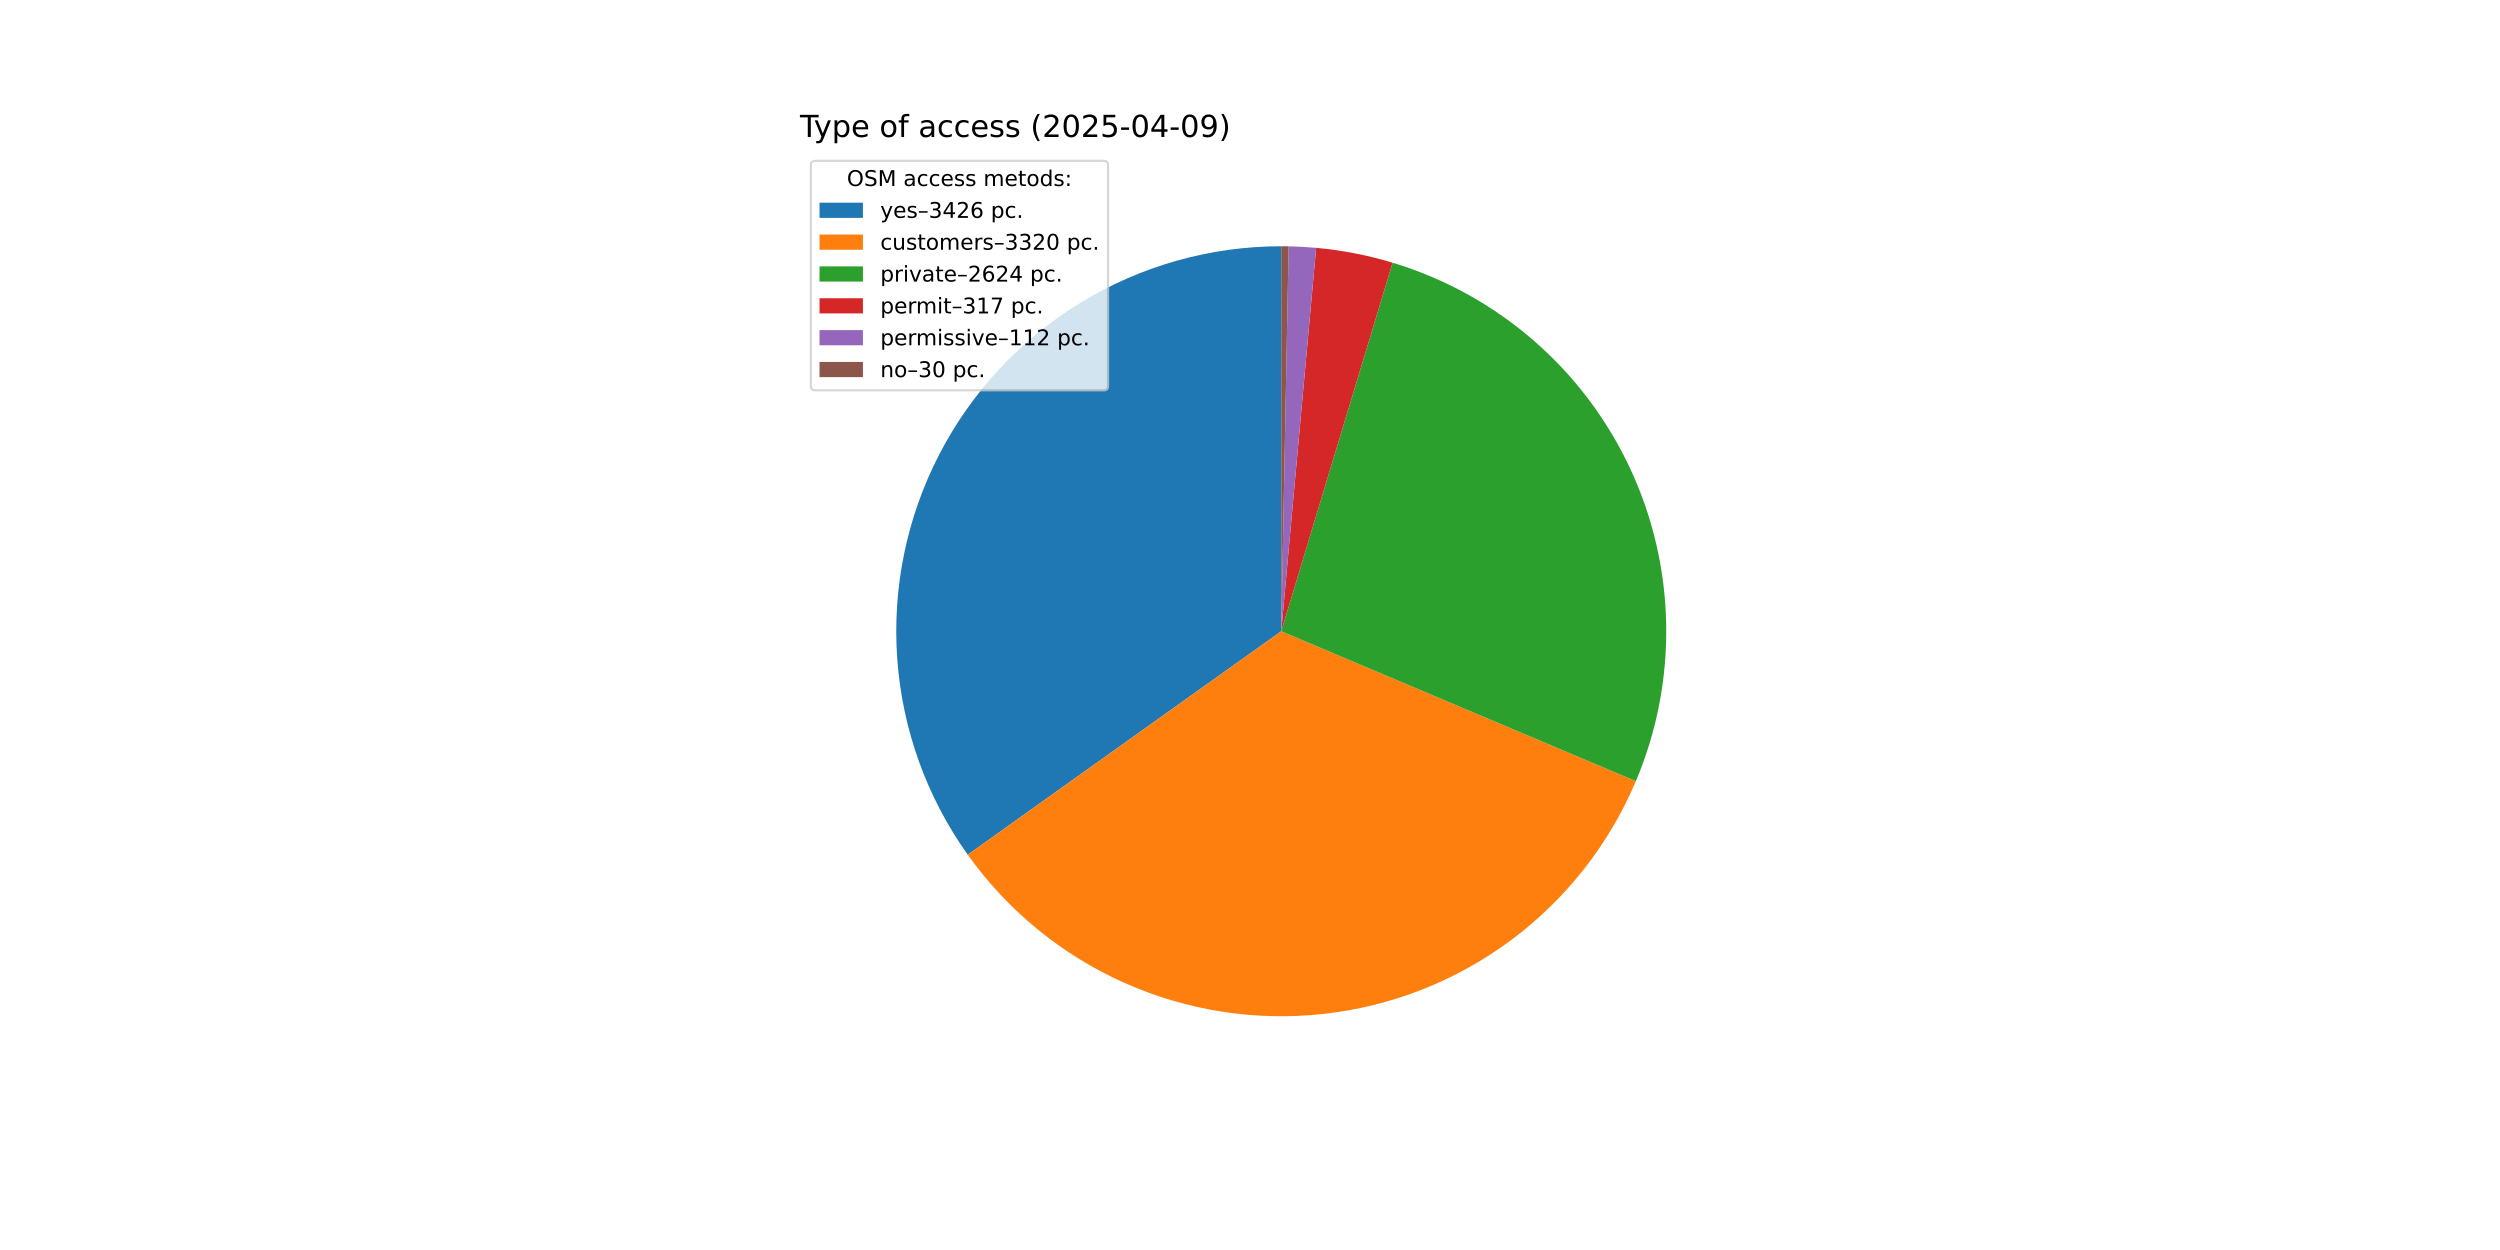
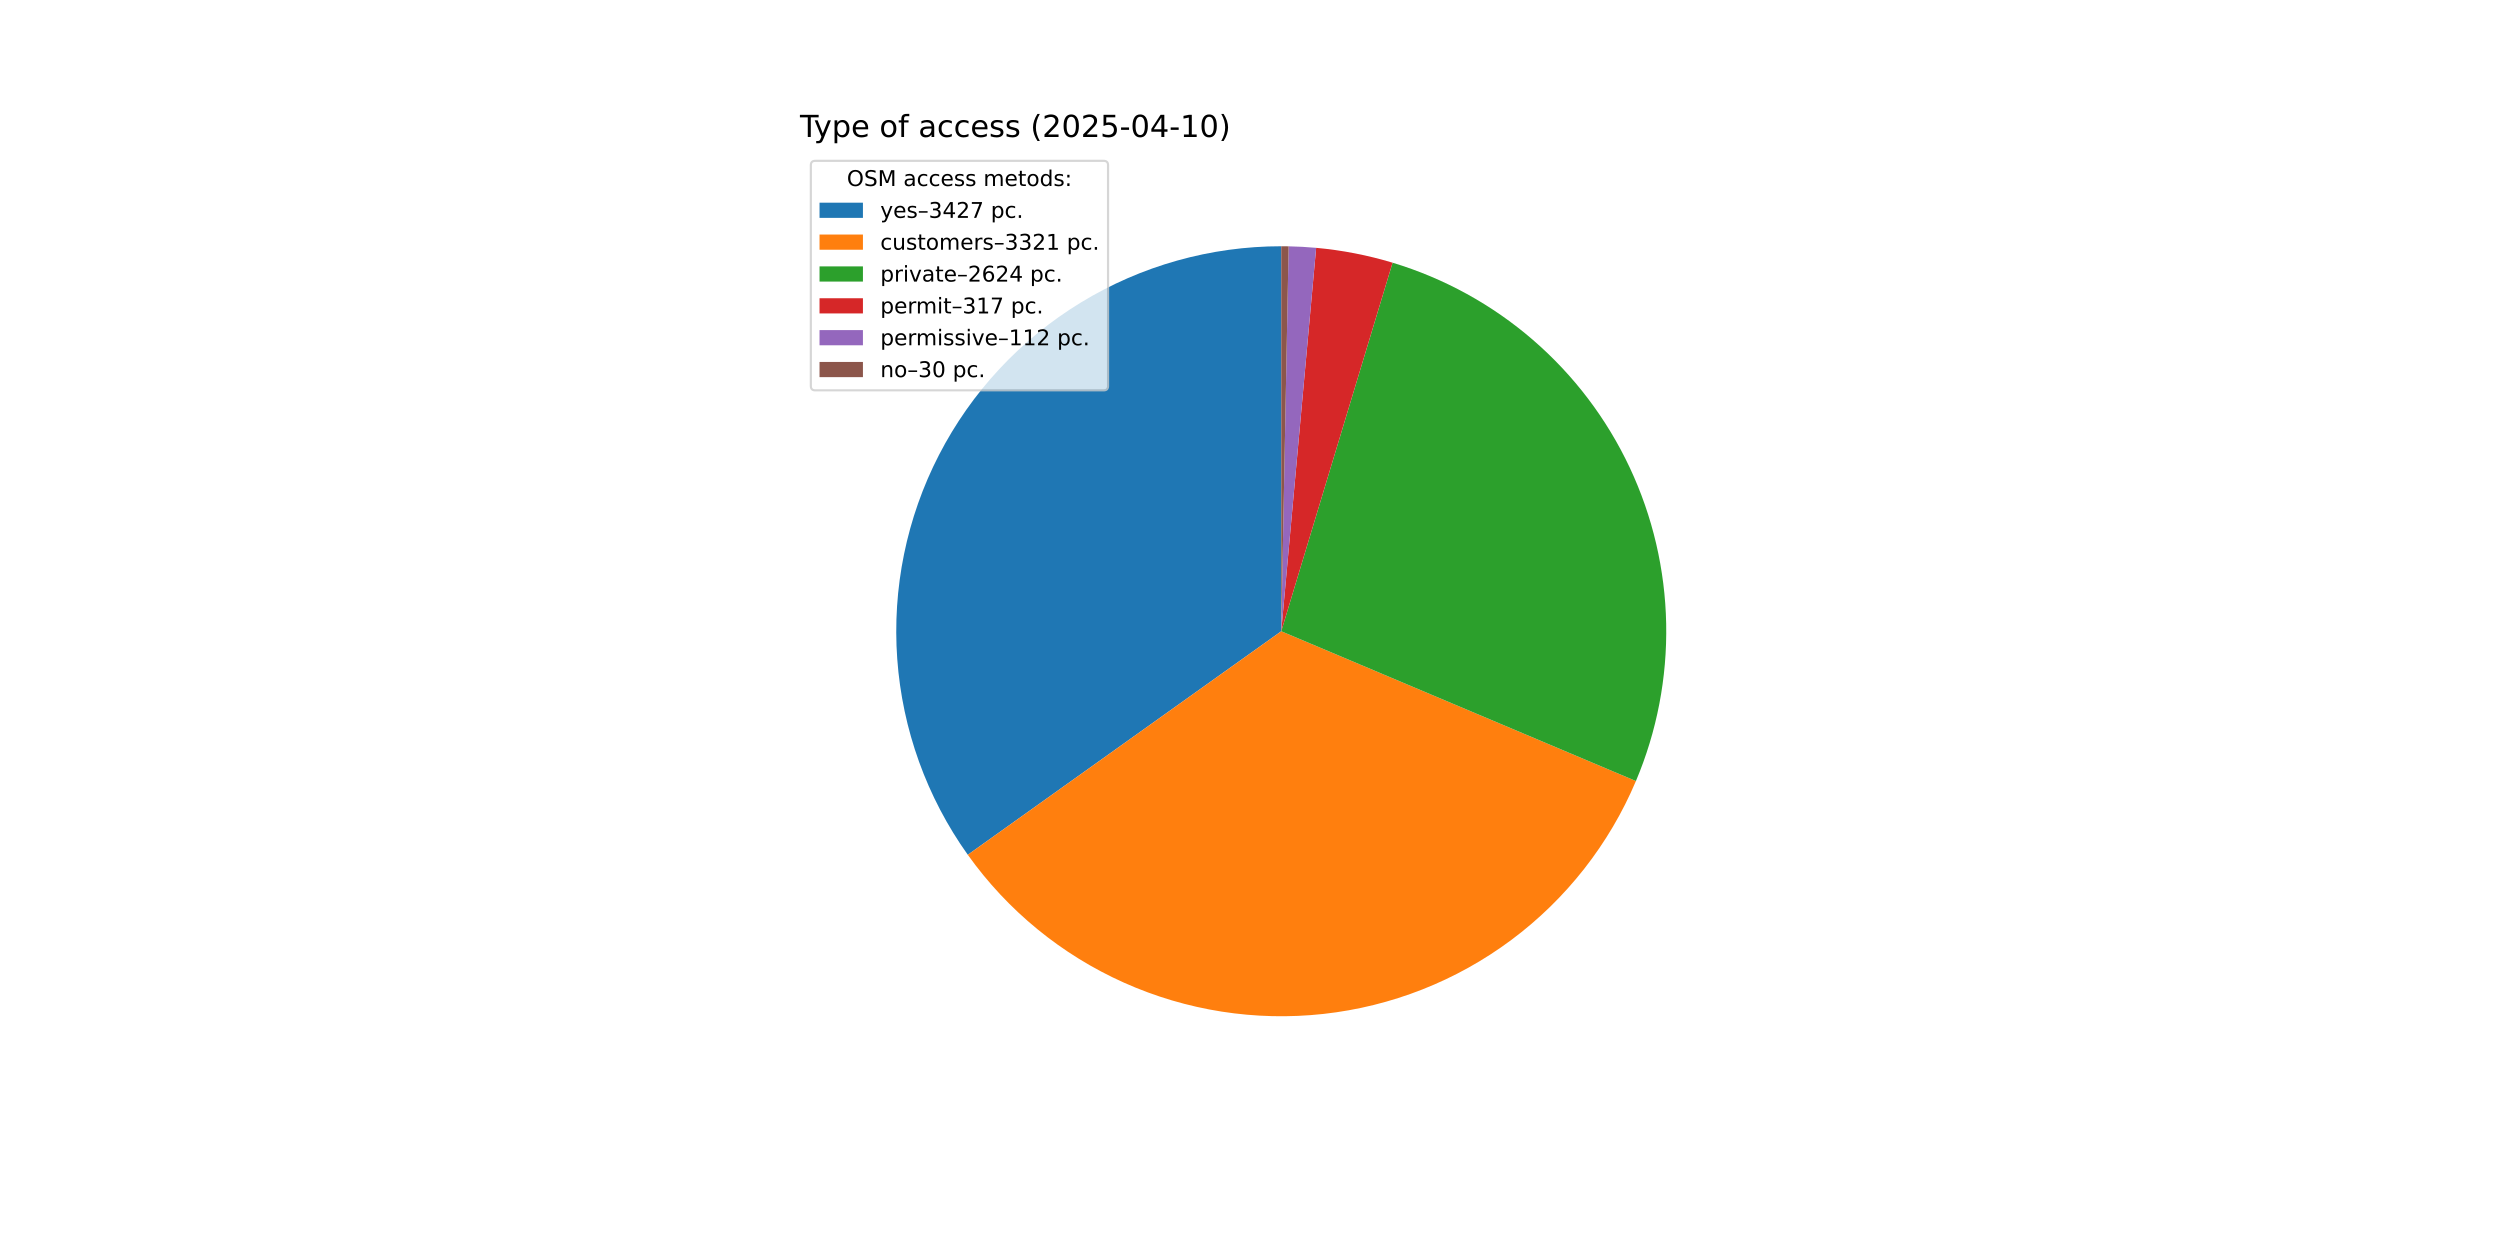
<svg xmlns="http://www.w3.org/2000/svg" xmlns:xlink="http://www.w3.org/1999/xlink" width="1152pt" height="576pt" viewBox="0 0 1152 576" version="1.1">
  <defs>
    <style type="text/css">*{stroke-linejoin: round; stroke-linecap: butt}</style>
  </defs>
  <g id="figure_1">
    <g id="patch_1">
      <path d="M 0 576  L 1152 576  L 1152 0  L 0 0  z " style="fill: #ffffff" />
    </g>
    <g id="axes_1">
      <g id="patch_2">
-         <path d="M 590.4 113.472  C 557.821 113.472 525.863 122.446 498.047 139.406  C 470.23 156.365 447.616 180.664 432.694 209.624  C 417.773 238.585 411.113 271.104 413.449 303.599  C 415.784 336.094 427.026 367.326 445.937 393.855  L 590.4 290.88  z " style="fill: #1f77b4" />
+         <path d="M 590.4 113.472  C 557.818 113.472 525.858 122.448 498.04 139.41  C 470.221 156.372 447.606 180.675 432.686 209.64  C 417.766 238.604 411.11 271.127 413.45 303.625  C 415.791 336.122 427.04 367.356 445.957 393.883  L 590.4 290.88  z " style="fill: #1f77b4" />
      </g>
      <g id="patch_3">
-         <path d="M 445.937 393.855  C 464.255 419.554 489.103 439.905 517.907 452.801  C 546.711 465.697 578.441 470.676 609.811 467.223  C 641.18 463.77 671.068 452.008 696.377 433.156  C 721.686 414.304 741.513 389.035 753.803 359.968  L 590.4 290.88  z " style="fill: #ff7f0e" />
+         <path d="M 445.956 393.883  C 464.282 419.581 489.137 439.929 517.947 452.819  C 546.757 465.709 578.491 470.68 609.863 467.217  C 641.235 463.755 671.121 451.982 696.427 433.119  C 721.732 414.256 741.551 388.978 753.831 359.902  L 590.4 290.88  z " style="fill: #ff7f0e" />
      </g>
      <g id="patch_4">
-         <path d="M 753.803 359.968  C 763.495 337.043 768.256 312.334 767.775 287.45  C 767.294 262.565 761.581 238.058 751.009 215.526  C 740.438 192.994 725.242 172.936 706.412 156.661  C 687.582 140.385 665.536 128.253 641.711 121.054  L 590.4 290.88  z " style="fill: #2ca02c" />
+         <path d="M 753.831 359.902  C 763.512 336.979 768.263 312.273 767.774 287.394  C 767.285 262.514 761.567 238.014 750.992 215.489  C 740.417 192.964 725.221 172.913 706.392 156.644  C 687.564 140.374 665.521 128.247 641.7 121.051  L 590.4 290.88  z " style="fill: #2ca02c" />
      </g>
      <g id="patch_5">
-         <path d="M 641.711 121.054  C 635.974 119.321 630.153 117.879 624.27 116.735  C 618.387 115.591 612.45 114.746 606.482 114.202  L 590.4 290.88  z " style="fill: #d62728" />
+         <path d="M 641.7 121.051  C 635.965 119.318 630.145 117.878 624.263 116.734  C 618.381 115.59 612.446 114.745 606.479 114.202  L 590.4 290.88  z " style="fill: #d62728" />
      </g>
      <g id="patch_6">
-         <path d="M 606.482 114.202  C 604.374 114.011 602.262 113.856 600.148 113.74  C 598.034 113.624 595.919 113.545 593.802 113.505  L 590.4 290.88  z " style="fill: #9467bd" />
+         <path d="M 606.479 114.202  C 604.371 114.01 602.26 113.856 600.146 113.74  C 598.033 113.624 595.917 113.545 593.801 113.505  L 590.4 290.88  z " style="fill: #9467bd" />
      </g>
      <g id="patch_7">
-         <path d="M 593.802 113.505  C 593.235 113.494 592.668 113.486 592.101 113.48  C 591.534 113.475 590.967 113.472 590.4 113.472  L 590.4 290.88  z " style="fill: #8c564b" />
+         <path d="M 593.801 113.505  C 593.234 113.494 592.668 113.486 592.101 113.48  C 591.534 113.475 590.967 113.472 590.4 113.472  L 590.4 290.88  z " style="fill: #8c564b" />
      </g>
      <g id="matplotlib.axis_1" />
      <g id="matplotlib.axis_2" />
      <g id="text_1">
        <g transform="translate(368.64 63.12) scale(0.14 -0.14)">
          <defs>
            <path id="DejaVuSans-54" d="M -19 4666  L 3928 4666  L 3928 4134  L 2272 4134  L 2272 0  L 1638 0  L 1638 4134  L -19 4134  L -19 4666  z " transform="scale(0.015625)" />
            <path id="DejaVuSans-79" d="M 2059 -325  Q 1816 -950 1584 -1140  Q 1353 -1331 966 -1331  L 506 -1331  L 506 -850  L 844 -850  Q 1081 -850 1212 -737  Q 1344 -625 1503 -206  L 1606 56  L 191 3500  L 800 3500  L 1894 763  L 2988 3500  L 3597 3500  L 2059 -325  z " transform="scale(0.015625)" />
            <path id="DejaVuSans-70" d="M 1159 525  L 1159 -1331  L 581 -1331  L 581 3500  L 1159 3500  L 1159 2969  Q 1341 3281 1617 3432  Q 1894 3584 2278 3584  Q 2916 3584 3314 3078  Q 3713 2572 3713 1747  Q 3713 922 3314 415  Q 2916 -91 2278 -91  Q 1894 -91 1617 61  Q 1341 213 1159 525  z M 3116 1747  Q 3116 2381 2855 2742  Q 2594 3103 2138 3103  Q 1681 3103 1420 2742  Q 1159 2381 1159 1747  Q 1159 1113 1420 752  Q 1681 391 2138 391  Q 2594 391 2855 752  Q 3116 1113 3116 1747  z " transform="scale(0.015625)" />
            <path id="DejaVuSans-65" d="M 3597 1894  L 3597 1613  L 953 1613  Q 991 1019 1311 708  Q 1631 397 2203 397  Q 2534 397 2845 478  Q 3156 559 3463 722  L 3463 178  Q 3153 47 2828 -22  Q 2503 -91 2169 -91  Q 1331 -91 842 396  Q 353 884 353 1716  Q 353 2575 817 3079  Q 1281 3584 2069 3584  Q 2775 3584 3186 3129  Q 3597 2675 3597 1894  z M 3022 2063  Q 3016 2534 2758 2815  Q 2500 3097 2075 3097  Q 1594 3097 1305 2825  Q 1016 2553 972 2059  L 3022 2063  z " transform="scale(0.015625)" />
            <path id="DejaVuSans-20" transform="scale(0.015625)" />
            <path id="DejaVuSans-6f" d="M 1959 3097  Q 1497 3097 1228 2736  Q 959 2375 959 1747  Q 959 1119 1226 758  Q 1494 397 1959 397  Q 2419 397 2687 759  Q 2956 1122 2956 1747  Q 2956 2369 2687 2733  Q 2419 3097 1959 3097  z M 1959 3584  Q 2709 3584 3137 3096  Q 3566 2609 3566 1747  Q 3566 888 3137 398  Q 2709 -91 1959 -91  Q 1206 -91 779 398  Q 353 888 353 1747  Q 353 2609 779 3096  Q 1206 3584 1959 3584  z " transform="scale(0.015625)" />
            <path id="DejaVuSans-66" d="M 2375 4863  L 2375 4384  L 1825 4384  Q 1516 4384 1395 4259  Q 1275 4134 1275 3809  L 1275 3500  L 2222 3500  L 2222 3053  L 1275 3053  L 1275 0  L 697 0  L 697 3053  L 147 3053  L 147 3500  L 697 3500  L 697 3744  Q 697 4328 969 4595  Q 1241 4863 1831 4863  L 2375 4863  z " transform="scale(0.015625)" />
            <path id="DejaVuSans-61" d="M 2194 1759  Q 1497 1759 1228 1600  Q 959 1441 959 1056  Q 959 750 1161 570  Q 1363 391 1709 391  Q 2188 391 2477 730  Q 2766 1069 2766 1631  L 2766 1759  L 2194 1759  z M 3341 1997  L 3341 0  L 2766 0  L 2766 531  Q 2569 213 2275 61  Q 1981 -91 1556 -91  Q 1019 -91 701 211  Q 384 513 384 1019  Q 384 1609 779 1909  Q 1175 2209 1959 2209  L 2766 2209  L 2766 2266  Q 2766 2663 2505 2880  Q 2244 3097 1772 3097  Q 1472 3097 1187 3025  Q 903 2953 641 2809  L 641 3341  Q 956 3463 1253 3523  Q 1550 3584 1831 3584  Q 2591 3584 2966 3190  Q 3341 2797 3341 1997  z " transform="scale(0.015625)" />
            <path id="DejaVuSans-63" d="M 3122 3366  L 3122 2828  Q 2878 2963 2633 3030  Q 2388 3097 2138 3097  Q 1578 3097 1268 2742  Q 959 2388 959 1747  Q 959 1106 1268 751  Q 1578 397 2138 397  Q 2388 397 2633 464  Q 2878 531 3122 666  L 3122 134  Q 2881 22 2623 -34  Q 2366 -91 2075 -91  Q 1284 -91 818 406  Q 353 903 353 1747  Q 353 2603 823 3093  Q 1294 3584 2113 3584  Q 2378 3584 2631 3529  Q 2884 3475 3122 3366  z " transform="scale(0.015625)" />
            <path id="DejaVuSans-73" d="M 2834 3397  L 2834 2853  Q 2591 2978 2328 3040  Q 2066 3103 1784 3103  Q 1356 3103 1142 2972  Q 928 2841 928 2578  Q 928 2378 1081 2264  Q 1234 2150 1697 2047  L 1894 2003  Q 2506 1872 2764 1633  Q 3022 1394 3022 966  Q 3022 478 2636 193  Q 2250 -91 1575 -91  Q 1294 -91 989 -36  Q 684 19 347 128  L 347 722  Q 666 556 975 473  Q 1284 391 1588 391  Q 1994 391 2212 530  Q 2431 669 2431 922  Q 2431 1156 2273 1281  Q 2116 1406 1581 1522  L 1381 1569  Q 847 1681 609 1914  Q 372 2147 372 2553  Q 372 3047 722 3315  Q 1072 3584 1716 3584  Q 2034 3584 2315 3537  Q 2597 3491 2834 3397  z " transform="scale(0.015625)" />
            <path id="DejaVuSans-28" d="M 1984 4856  Q 1566 4138 1362 3434  Q 1159 2731 1159 2009  Q 1159 1288 1364 580  Q 1569 -128 1984 -844  L 1484 -844  Q 1016 -109 783 600  Q 550 1309 550 2009  Q 550 2706 781 3412  Q 1013 4119 1484 4856  L 1984 4856  z " transform="scale(0.015625)" />
            <path id="DejaVuSans-32" d="M 1228 531  L 3431 531  L 3431 0  L 469 0  L 469 531  Q 828 903 1448 1529  Q 2069 2156 2228 2338  Q 2531 2678 2651 2914  Q 2772 3150 2772 3378  Q 2772 3750 2511 3984  Q 2250 4219 1831 4219  Q 1534 4219 1204 4116  Q 875 4013 500 3803  L 500 4441  Q 881 4594 1212 4672  Q 1544 4750 1819 4750  Q 2544 4750 2975 4387  Q 3406 4025 3406 3419  Q 3406 3131 3298 2873  Q 3191 2616 2906 2266  Q 2828 2175 2409 1742  Q 1991 1309 1228 531  z " transform="scale(0.015625)" />
            <path id="DejaVuSans-30" d="M 2034 4250  Q 1547 4250 1301 3770  Q 1056 3291 1056 2328  Q 1056 1369 1301 889  Q 1547 409 2034 409  Q 2525 409 2770 889  Q 3016 1369 3016 2328  Q 3016 3291 2770 3770  Q 2525 4250 2034 4250  z M 2034 4750  Q 2819 4750 3233 4129  Q 3647 3509 3647 2328  Q 3647 1150 3233 529  Q 2819 -91 2034 -91  Q 1250 -91 836 529  Q 422 1150 422 2328  Q 422 3509 836 4129  Q 1250 4750 2034 4750  z " transform="scale(0.015625)" />
            <path id="DejaVuSans-35" d="M 691 4666  L 3169 4666  L 3169 4134  L 1269 4134  L 1269 2991  Q 1406 3038 1543 3061  Q 1681 3084 1819 3084  Q 2600 3084 3056 2656  Q 3513 2228 3513 1497  Q 3513 744 3044 326  Q 2575 -91 1722 -91  Q 1428 -91 1123 -41  Q 819 9 494 109  L 494 744  Q 775 591 1075 516  Q 1375 441 1709 441  Q 2250 441 2565 725  Q 2881 1009 2881 1497  Q 2881 1984 2565 2268  Q 2250 2553 1709 2553  Q 1456 2553 1204 2497  Q 953 2441 691 2322  L 691 4666  z " transform="scale(0.015625)" />
            <path id="DejaVuSans-2d" d="M 313 2009  L 1997 2009  L 1997 1497  L 313 1497  L 313 2009  z " transform="scale(0.015625)" />
            <path id="DejaVuSans-34" d="M 2419 4116  L 825 1625  L 2419 1625  L 2419 4116  z M 2253 4666  L 3047 4666  L 3047 1625  L 3713 1625  L 3713 1100  L 3047 1100  L 3047 0  L 2419 0  L 2419 1100  L 313 1100  L 313 1709  L 2253 4666  z " transform="scale(0.015625)" />
-             <path id="DejaVuSans-39" d="M 703 97  L 703 672  Q 941 559 1184 500  Q 1428 441 1663 441  Q 2288 441 2617 861  Q 2947 1281 2994 2138  Q 2813 1869 2534 1725  Q 2256 1581 1919 1581  Q 1219 1581 811 2004  Q 403 2428 403 3163  Q 403 3881 828 4315  Q 1253 4750 1959 4750  Q 2769 4750 3195 4129  Q 3622 3509 3622 2328  Q 3622 1225 3098 567  Q 2575 -91 1691 -91  Q 1453 -91 1209 -44  Q 966 3 703 97  z M 1959 2075  Q 2384 2075 2632 2365  Q 2881 2656 2881 3163  Q 2881 3666 2632 3958  Q 2384 4250 1959 4250  Q 1534 4250 1286 3958  Q 1038 3666 1038 3163  Q 1038 2656 1286 2365  Q 1534 2075 1959 2075  z " transform="scale(0.015625)" />
+             <path id="DejaVuSans-31" d="M 794 531  L 1825 531  L 1825 4091  L 703 3866  L 703 4441  L 1819 4666  L 2450 4666  L 2450 531  L 3481 531  L 3481 0  L 794 0  L 794 531  z " transform="scale(0.015625)" />
            <path id="DejaVuSans-29" d="M 513 4856  L 1013 4856  Q 1481 4119 1714 3412  Q 1947 2706 1947 2009  Q 1947 1309 1714 600  Q 1481 -109 1013 -844  L 513 -844  Q 928 -128 1133 580  Q 1338 1288 1338 2009  Q 1338 2731 1133 3434  Q 928 4138 513 4856  z " transform="scale(0.015625)" />
          </defs>
          <use xlink:href="#DejaVuSans-54" />
          <use xlink:href="#DejaVuSans-79" x="45.459" />
          <use xlink:href="#DejaVuSans-70" x="104.639" />
          <use xlink:href="#DejaVuSans-65" x="168.115" />
          <use xlink:href="#DejaVuSans-20" x="229.639" />
          <use xlink:href="#DejaVuSans-6f" x="261.426" />
          <use xlink:href="#DejaVuSans-66" x="322.607" />
          <use xlink:href="#DejaVuSans-20" x="357.812" />
          <use xlink:href="#DejaVuSans-61" x="389.6" />
          <use xlink:href="#DejaVuSans-63" x="450.879" />
          <use xlink:href="#DejaVuSans-63" x="505.859" />
          <use xlink:href="#DejaVuSans-65" x="560.84" />
          <use xlink:href="#DejaVuSans-73" x="622.363" />
          <use xlink:href="#DejaVuSans-73" x="674.463" />
          <use xlink:href="#DejaVuSans-20" x="726.562" />
          <use xlink:href="#DejaVuSans-28" x="758.35" />
          <use xlink:href="#DejaVuSans-32" x="797.363" />
          <use xlink:href="#DejaVuSans-30" x="860.986" />
          <use xlink:href="#DejaVuSans-32" x="924.609" />
          <use xlink:href="#DejaVuSans-35" x="988.232" />
          <use xlink:href="#DejaVuSans-2d" x="1051.855" />
          <use xlink:href="#DejaVuSans-30" x="1087.939" />
          <use xlink:href="#DejaVuSans-34" x="1151.562" />
          <use xlink:href="#DejaVuSans-2d" x="1215.186" />
-           <use xlink:href="#DejaVuSans-30" x="1251.27" />
-           <use xlink:href="#DejaVuSans-39" x="1314.893" />
+           <use xlink:href="#DejaVuSans-31" x="1251.27" />
+           <use xlink:href="#DejaVuSans-30" x="1314.893" />
          <use xlink:href="#DejaVuSans-29" x="1378.516" />
        </g>
      </g>
      <g id="legend_1">
        <g id="patch_8">
          <path d="M 375.64 179.867  L 508.592 179.867  Q 510.592 179.867 510.592 177.867  L 510.592 76.12  Q 510.592 74.12 508.592 74.12  L 375.64 74.12  Q 373.64 74.12 373.64 76.12  L 373.64 177.867  Q 373.64 179.867 375.64 179.867  z " style="fill: #ffffff; opacity: 0.8; stroke: #cccccc; stroke-linejoin: miter" />
        </g>
        <g id="text_2">
          <g transform="translate(390.2353 85.71844) scale(0.1 -0.1)">
            <defs>
              <path id="DejaVuSans-4f" d="M 2522 4238  Q 1834 4238 1429 3725  Q 1025 3213 1025 2328  Q 1025 1447 1429 934  Q 1834 422 2522 422  Q 3209 422 3611 934  Q 4013 1447 4013 2328  Q 4013 3213 3611 3725  Q 3209 4238 2522 4238  z M 2522 4750  Q 3503 4750 4090 4092  Q 4678 3434 4678 2328  Q 4678 1225 4090 567  Q 3503 -91 2522 -91  Q 1538 -91 948 565  Q 359 1222 359 2328  Q 359 3434 948 4092  Q 1538 4750 2522 4750  z " transform="scale(0.015625)" />
              <path id="DejaVuSans-53" d="M 3425 4513  L 3425 3897  Q 3066 4069 2747 4153  Q 2428 4238 2131 4238  Q 1616 4238 1336 4038  Q 1056 3838 1056 3469  Q 1056 3159 1242 3001  Q 1428 2844 1947 2747  L 2328 2669  Q 3034 2534 3370 2195  Q 3706 1856 3706 1288  Q 3706 609 3251 259  Q 2797 -91 1919 -91  Q 1588 -91 1214 -16  Q 841 59 441 206  L 441 856  Q 825 641 1194 531  Q 1563 422 1919 422  Q 2459 422 2753 634  Q 3047 847 3047 1241  Q 3047 1584 2836 1778  Q 2625 1972 2144 2069  L 1759 2144  Q 1053 2284 737 2584  Q 422 2884 422 3419  Q 422 4038 858 4394  Q 1294 4750 2059 4750  Q 2388 4750 2728 4690  Q 3069 4631 3425 4513  z " transform="scale(0.015625)" />
              <path id="DejaVuSans-4d" d="M 628 4666  L 1569 4666  L 2759 1491  L 3956 4666  L 4897 4666  L 4897 0  L 4281 0  L 4281 4097  L 3078 897  L 2444 897  L 1241 4097  L 1241 0  L 628 0  L 628 4666  z " transform="scale(0.015625)" />
              <path id="DejaVuSans-6d" d="M 3328 2828  Q 3544 3216 3844 3400  Q 4144 3584 4550 3584  Q 5097 3584 5394 3201  Q 5691 2819 5691 2113  L 5691 0  L 5113 0  L 5113 2094  Q 5113 2597 4934 2840  Q 4756 3084 4391 3084  Q 3944 3084 3684 2787  Q 3425 2491 3425 1978  L 3425 0  L 2847 0  L 2847 2094  Q 2847 2600 2669 2842  Q 2491 3084 2119 3084  Q 1678 3084 1418 2786  Q 1159 2488 1159 1978  L 1159 0  L 581 0  L 581 3500  L 1159 3500  L 1159 2956  Q 1356 3278 1631 3431  Q 1906 3584 2284 3584  Q 2666 3584 2933 3390  Q 3200 3197 3328 2828  z " transform="scale(0.015625)" />
              <path id="DejaVuSans-74" d="M 1172 4494  L 1172 3500  L 2356 3500  L 2356 3053  L 1172 3053  L 1172 1153  Q 1172 725 1289 603  Q 1406 481 1766 481  L 2356 481  L 2356 0  L 1766 0  Q 1100 0 847 248  Q 594 497 594 1153  L 594 3053  L 172 3053  L 172 3500  L 594 3500  L 594 4494  L 1172 4494  z " transform="scale(0.015625)" />
              <path id="DejaVuSans-64" d="M 2906 2969  L 2906 4863  L 3481 4863  L 3481 0  L 2906 0  L 2906 525  Q 2725 213 2448 61  Q 2172 -91 1784 -91  Q 1150 -91 751 415  Q 353 922 353 1747  Q 353 2572 751 3078  Q 1150 3584 1784 3584  Q 2172 3584 2448 3432  Q 2725 3281 2906 2969  z M 947 1747  Q 947 1113 1208 752  Q 1469 391 1925 391  Q 2381 391 2643 752  Q 2906 1113 2906 1747  Q 2906 2381 2643 2742  Q 2381 3103 1925 3103  Q 1469 3103 1208 2742  Q 947 2381 947 1747  z " transform="scale(0.015625)" />
              <path id="DejaVuSans-3a" d="M 750 794  L 1409 794  L 1409 0  L 750 0  L 750 794  z M 750 3309  L 1409 3309  L 1409 2516  L 750 2516  L 750 3309  z " transform="scale(0.015625)" />
            </defs>
            <use xlink:href="#DejaVuSans-4f" />
            <use xlink:href="#DejaVuSans-53" x="78.711" />
            <use xlink:href="#DejaVuSans-4d" x="142.188" />
            <use xlink:href="#DejaVuSans-20" x="228.467" />
            <use xlink:href="#DejaVuSans-61" x="260.254" />
            <use xlink:href="#DejaVuSans-63" x="321.533" />
            <use xlink:href="#DejaVuSans-63" x="376.514" />
            <use xlink:href="#DejaVuSans-65" x="431.494" />
            <use xlink:href="#DejaVuSans-73" x="493.018" />
            <use xlink:href="#DejaVuSans-73" x="545.117" />
            <use xlink:href="#DejaVuSans-20" x="597.217" />
            <use xlink:href="#DejaVuSans-6d" x="629.004" />
            <use xlink:href="#DejaVuSans-65" x="726.416" />
            <use xlink:href="#DejaVuSans-74" x="787.939" />
            <use xlink:href="#DejaVuSans-6f" x="827.148" />
            <use xlink:href="#DejaVuSans-64" x="888.33" />
            <use xlink:href="#DejaVuSans-73" x="951.807" />
            <use xlink:href="#DejaVuSans-3a" x="1003.906" />
          </g>
        </g>
        <g id="patch_9">
          <path d="M 377.64 100.397  L 397.64 100.397  L 397.64 93.397  L 377.64 93.397  z " style="fill: #1f77b4" />
        </g>
        <g id="text_3">
          <g transform="translate(405.64 100.3966) scale(0.1 -0.1)">
            <defs>
              <path id="DejaVuSans-2013" d="M 313 1978  L 2888 1978  L 2888 1528  L 313 1528  L 313 1978  z " transform="scale(0.015625)" />
              <path id="DejaVuSans-33" d="M 2597 2516  Q 3050 2419 3304 2112  Q 3559 1806 3559 1356  Q 3559 666 3084 287  Q 2609 -91 1734 -91  Q 1441 -91 1130 -33  Q 819 25 488 141  L 488 750  Q 750 597 1062 519  Q 1375 441 1716 441  Q 2309 441 2620 675  Q 2931 909 2931 1356  Q 2931 1769 2642 2001  Q 2353 2234 1838 2234  L 1294 2234  L 1294 2753  L 1863 2753  Q 2328 2753 2575 2939  Q 2822 3125 2822 3475  Q 2822 3834 2567 4026  Q 2313 4219 1838 4219  Q 1578 4219 1281 4162  Q 984 4106 628 3988  L 628 4550  Q 988 4650 1302 4700  Q 1616 4750 1894 4750  Q 2613 4750 3031 4423  Q 3450 4097 3450 3541  Q 3450 3153 3228 2886  Q 3006 2619 2597 2516  z " transform="scale(0.015625)" />
-               <path id="DejaVuSans-36" d="M 2113 2584  Q 1688 2584 1439 2293  Q 1191 2003 1191 1497  Q 1191 994 1439 701  Q 1688 409 2113 409  Q 2538 409 2786 701  Q 3034 994 3034 1497  Q 3034 2003 2786 2293  Q 2538 2584 2113 2584  z M 3366 4563  L 3366 3988  Q 3128 4100 2886 4159  Q 2644 4219 2406 4219  Q 1781 4219 1451 3797  Q 1122 3375 1075 2522  Q 1259 2794 1537 2939  Q 1816 3084 2150 3084  Q 2853 3084 3261 2657  Q 3669 2231 3669 1497  Q 3669 778 3244 343  Q 2819 -91 2113 -91  Q 1303 -91 875 529  Q 447 1150 447 2328  Q 447 3434 972 4092  Q 1497 4750 2381 4750  Q 2619 4750 2861 4703  Q 3103 4656 3366 4563  z " transform="scale(0.015625)" />
+               <path id="DejaVuSans-37" d="M 525 4666  L 3525 4666  L 3525 4397  L 1831 0  L 1172 0  L 2766 4134  L 525 4134  L 525 4666  z " transform="scale(0.015625)" />
              <path id="DejaVuSans-2e" d="M 684 794  L 1344 794  L 1344 0  L 684 0  L 684 794  z " transform="scale(0.015625)" />
            </defs>
            <use xlink:href="#DejaVuSans-79" />
            <use xlink:href="#DejaVuSans-65" x="59.18" />
            <use xlink:href="#DejaVuSans-73" x="120.703" />
            <use xlink:href="#DejaVuSans-2013" x="172.803" />
            <use xlink:href="#DejaVuSans-33" x="222.803" />
            <use xlink:href="#DejaVuSans-34" x="286.426" />
            <use xlink:href="#DejaVuSans-32" x="350.049" />
-             <use xlink:href="#DejaVuSans-36" x="413.672" />
+             <use xlink:href="#DejaVuSans-37" x="413.672" />
            <use xlink:href="#DejaVuSans-20" x="477.295" />
            <use xlink:href="#DejaVuSans-70" x="509.082" />
            <use xlink:href="#DejaVuSans-63" x="572.559" />
            <use xlink:href="#DejaVuSans-2e" x="627.539" />
          </g>
        </g>
        <g id="patch_10">
          <path d="M 377.64 115.075  L 397.64 115.075  L 397.64 108.075  L 377.64 108.075  z " style="fill: #ff7f0e" />
        </g>
        <g id="text_4">
          <g transform="translate(405.64 115.0747) scale(0.1 -0.1)">
            <defs>
              <path id="DejaVuSans-75" d="M 544 1381  L 544 3500  L 1119 3500  L 1119 1403  Q 1119 906 1312 657  Q 1506 409 1894 409  Q 2359 409 2629 706  Q 2900 1003 2900 1516  L 2900 3500  L 3475 3500  L 3475 0  L 2900 0  L 2900 538  Q 2691 219 2414 64  Q 2138 -91 1772 -91  Q 1169 -91 856 284  Q 544 659 544 1381  z M 1991 3584  L 1991 3584  z " transform="scale(0.015625)" />
              <path id="DejaVuSans-72" d="M 2631 2963  Q 2534 3019 2420 3045  Q 2306 3072 2169 3072  Q 1681 3072 1420 2755  Q 1159 2438 1159 1844  L 1159 0  L 581 0  L 581 3500  L 1159 3500  L 1159 2956  Q 1341 3275 1631 3429  Q 1922 3584 2338 3584  Q 2397 3584 2469 3576  Q 2541 3569 2628 3553  L 2631 2963  z " transform="scale(0.015625)" />
            </defs>
            <use xlink:href="#DejaVuSans-63" />
            <use xlink:href="#DejaVuSans-75" x="54.98" />
            <use xlink:href="#DejaVuSans-73" x="118.359" />
            <use xlink:href="#DejaVuSans-74" x="170.459" />
            <use xlink:href="#DejaVuSans-6f" x="209.668" />
            <use xlink:href="#DejaVuSans-6d" x="270.85" />
            <use xlink:href="#DejaVuSans-65" x="368.262" />
            <use xlink:href="#DejaVuSans-72" x="429.785" />
            <use xlink:href="#DejaVuSans-73" x="470.898" />
            <use xlink:href="#DejaVuSans-2013" x="522.998" />
            <use xlink:href="#DejaVuSans-33" x="572.998" />
            <use xlink:href="#DejaVuSans-33" x="636.621" />
            <use xlink:href="#DejaVuSans-32" x="700.244" />
-             <use xlink:href="#DejaVuSans-30" x="763.867" />
+             <use xlink:href="#DejaVuSans-31" x="763.867" />
            <use xlink:href="#DejaVuSans-20" x="827.49" />
            <use xlink:href="#DejaVuSans-70" x="859.277" />
            <use xlink:href="#DejaVuSans-63" x="922.754" />
            <use xlink:href="#DejaVuSans-2e" x="977.734" />
          </g>
        </g>
        <g id="patch_11">
          <path d="M 377.64 129.753  L 397.64 129.753  L 397.64 122.753  L 377.64 122.753  z " style="fill: #2ca02c" />
        </g>
        <g id="text_5">
          <g transform="translate(405.64 129.7528) scale(0.1 -0.1)">
            <defs>
              <path id="DejaVuSans-69" d="M 603 3500  L 1178 3500  L 1178 0  L 603 0  L 603 3500  z M 603 4863  L 1178 4863  L 1178 4134  L 603 4134  L 603 4863  z " transform="scale(0.015625)" />
              <path id="DejaVuSans-76" d="M 191 3500  L 800 3500  L 1894 563  L 2988 3500  L 3597 3500  L 2284 0  L 1503 0  L 191 3500  z " transform="scale(0.015625)" />
+               <path id="DejaVuSans-36" d="M 2113 2584  Q 1688 2584 1439 2293  Q 1191 2003 1191 1497  Q 1191 994 1439 701  Q 1688 409 2113 409  Q 2538 409 2786 701  Q 3034 994 3034 1497  Q 3034 2003 2786 2293  Q 2538 2584 2113 2584  z M 3366 4563  L 3366 3988  Q 3128 4100 2886 4159  Q 2644 4219 2406 4219  Q 1781 4219 1451 3797  Q 1122 3375 1075 2522  Q 1259 2794 1537 2939  Q 1816 3084 2150 3084  Q 2853 3084 3261 2657  Q 3669 2231 3669 1497  Q 3669 778 3244 343  Q 2819 -91 2113 -91  Q 1303 -91 875 529  Q 447 1150 447 2328  Q 447 3434 972 4092  Q 1497 4750 2381 4750  Q 2619 4750 2861 4703  Q 3103 4656 3366 4563  z " transform="scale(0.015625)" />
            </defs>
            <use xlink:href="#DejaVuSans-70" />
            <use xlink:href="#DejaVuSans-72" x="63.477" />
            <use xlink:href="#DejaVuSans-69" x="104.59" />
            <use xlink:href="#DejaVuSans-76" x="132.373" />
            <use xlink:href="#DejaVuSans-61" x="191.553" />
            <use xlink:href="#DejaVuSans-74" x="252.832" />
            <use xlink:href="#DejaVuSans-65" x="292.041" />
            <use xlink:href="#DejaVuSans-2013" x="353.564" />
            <use xlink:href="#DejaVuSans-32" x="403.564" />
            <use xlink:href="#DejaVuSans-36" x="467.188" />
            <use xlink:href="#DejaVuSans-32" x="530.811" />
            <use xlink:href="#DejaVuSans-34" x="594.434" />
            <use xlink:href="#DejaVuSans-20" x="658.057" />
            <use xlink:href="#DejaVuSans-70" x="689.844" />
            <use xlink:href="#DejaVuSans-63" x="753.32" />
            <use xlink:href="#DejaVuSans-2e" x="808.301" />
          </g>
        </g>
        <g id="patch_12">
          <path d="M 377.64 144.431  L 397.64 144.431  L 397.64 137.431  L 377.64 137.431  z " style="fill: #d62728" />
        </g>
        <g id="text_6">
          <g transform="translate(405.64 144.4309) scale(0.1 -0.1)">
-             <defs>
-               <path id="DejaVuSans-31" d="M 794 531  L 1825 531  L 1825 4091  L 703 3866  L 703 4441  L 1819 4666  L 2450 4666  L 2450 531  L 3481 531  L 3481 0  L 794 0  L 794 531  z " transform="scale(0.015625)" />
-               <path id="DejaVuSans-37" d="M 525 4666  L 3525 4666  L 3525 4397  L 1831 0  L 1172 0  L 2766 4134  L 525 4134  L 525 4666  z " transform="scale(0.015625)" />
-             </defs>
            <use xlink:href="#DejaVuSans-70" />
            <use xlink:href="#DejaVuSans-65" x="63.477" />
            <use xlink:href="#DejaVuSans-72" x="125" />
            <use xlink:href="#DejaVuSans-6d" x="164.363" />
            <use xlink:href="#DejaVuSans-69" x="261.775" />
            <use xlink:href="#DejaVuSans-74" x="289.559" />
            <use xlink:href="#DejaVuSans-2013" x="328.768" />
            <use xlink:href="#DejaVuSans-33" x="378.768" />
            <use xlink:href="#DejaVuSans-31" x="442.391" />
            <use xlink:href="#DejaVuSans-37" x="506.014" />
            <use xlink:href="#DejaVuSans-20" x="569.637" />
            <use xlink:href="#DejaVuSans-70" x="601.424" />
            <use xlink:href="#DejaVuSans-63" x="664.9" />
            <use xlink:href="#DejaVuSans-2e" x="719.881" />
          </g>
        </g>
        <g id="patch_13">
          <path d="M 377.64 159.109  L 397.64 159.109  L 397.64 152.109  L 377.64 152.109  z " style="fill: #9467bd" />
        </g>
        <g id="text_7">
          <g transform="translate(405.64 159.1091) scale(0.1 -0.1)">
            <use xlink:href="#DejaVuSans-70" />
            <use xlink:href="#DejaVuSans-65" x="63.477" />
            <use xlink:href="#DejaVuSans-72" x="125" />
            <use xlink:href="#DejaVuSans-6d" x="164.363" />
            <use xlink:href="#DejaVuSans-69" x="261.775" />
            <use xlink:href="#DejaVuSans-73" x="289.559" />
            <use xlink:href="#DejaVuSans-73" x="341.658" />
            <use xlink:href="#DejaVuSans-69" x="393.758" />
            <use xlink:href="#DejaVuSans-76" x="421.541" />
            <use xlink:href="#DejaVuSans-65" x="480.721" />
            <use xlink:href="#DejaVuSans-2013" x="542.244" />
            <use xlink:href="#DejaVuSans-31" x="592.244" />
            <use xlink:href="#DejaVuSans-31" x="655.867" />
            <use xlink:href="#DejaVuSans-32" x="719.49" />
            <use xlink:href="#DejaVuSans-20" x="783.113" />
            <use xlink:href="#DejaVuSans-70" x="814.9" />
            <use xlink:href="#DejaVuSans-63" x="878.377" />
            <use xlink:href="#DejaVuSans-2e" x="933.357" />
          </g>
        </g>
        <g id="patch_14">
          <path d="M 377.64 173.787  L 397.64 173.787  L 397.64 166.787  L 377.64 166.787  z " style="fill: #8c564b" />
        </g>
        <g id="text_8">
          <g transform="translate(405.64 173.7872) scale(0.1 -0.1)">
            <defs>
              <path id="DejaVuSans-6e" d="M 3513 2113  L 3513 0  L 2938 0  L 2938 2094  Q 2938 2591 2744 2837  Q 2550 3084 2163 3084  Q 1697 3084 1428 2787  Q 1159 2491 1159 1978  L 1159 0  L 581 0  L 581 3500  L 1159 3500  L 1159 2956  Q 1366 3272 1645 3428  Q 1925 3584 2291 3584  Q 2894 3584 3203 3211  Q 3513 2838 3513 2113  z " transform="scale(0.015625)" />
            </defs>
            <use xlink:href="#DejaVuSans-6e" />
            <use xlink:href="#DejaVuSans-6f" x="63.379" />
            <use xlink:href="#DejaVuSans-2013" x="124.561" />
            <use xlink:href="#DejaVuSans-33" x="174.561" />
            <use xlink:href="#DejaVuSans-30" x="238.184" />
            <use xlink:href="#DejaVuSans-20" x="301.807" />
            <use xlink:href="#DejaVuSans-70" x="333.594" />
            <use xlink:href="#DejaVuSans-63" x="397.07" />
            <use xlink:href="#DejaVuSans-2e" x="452.051" />
          </g>
        </g>
      </g>
    </g>
  </g>
</svg>
